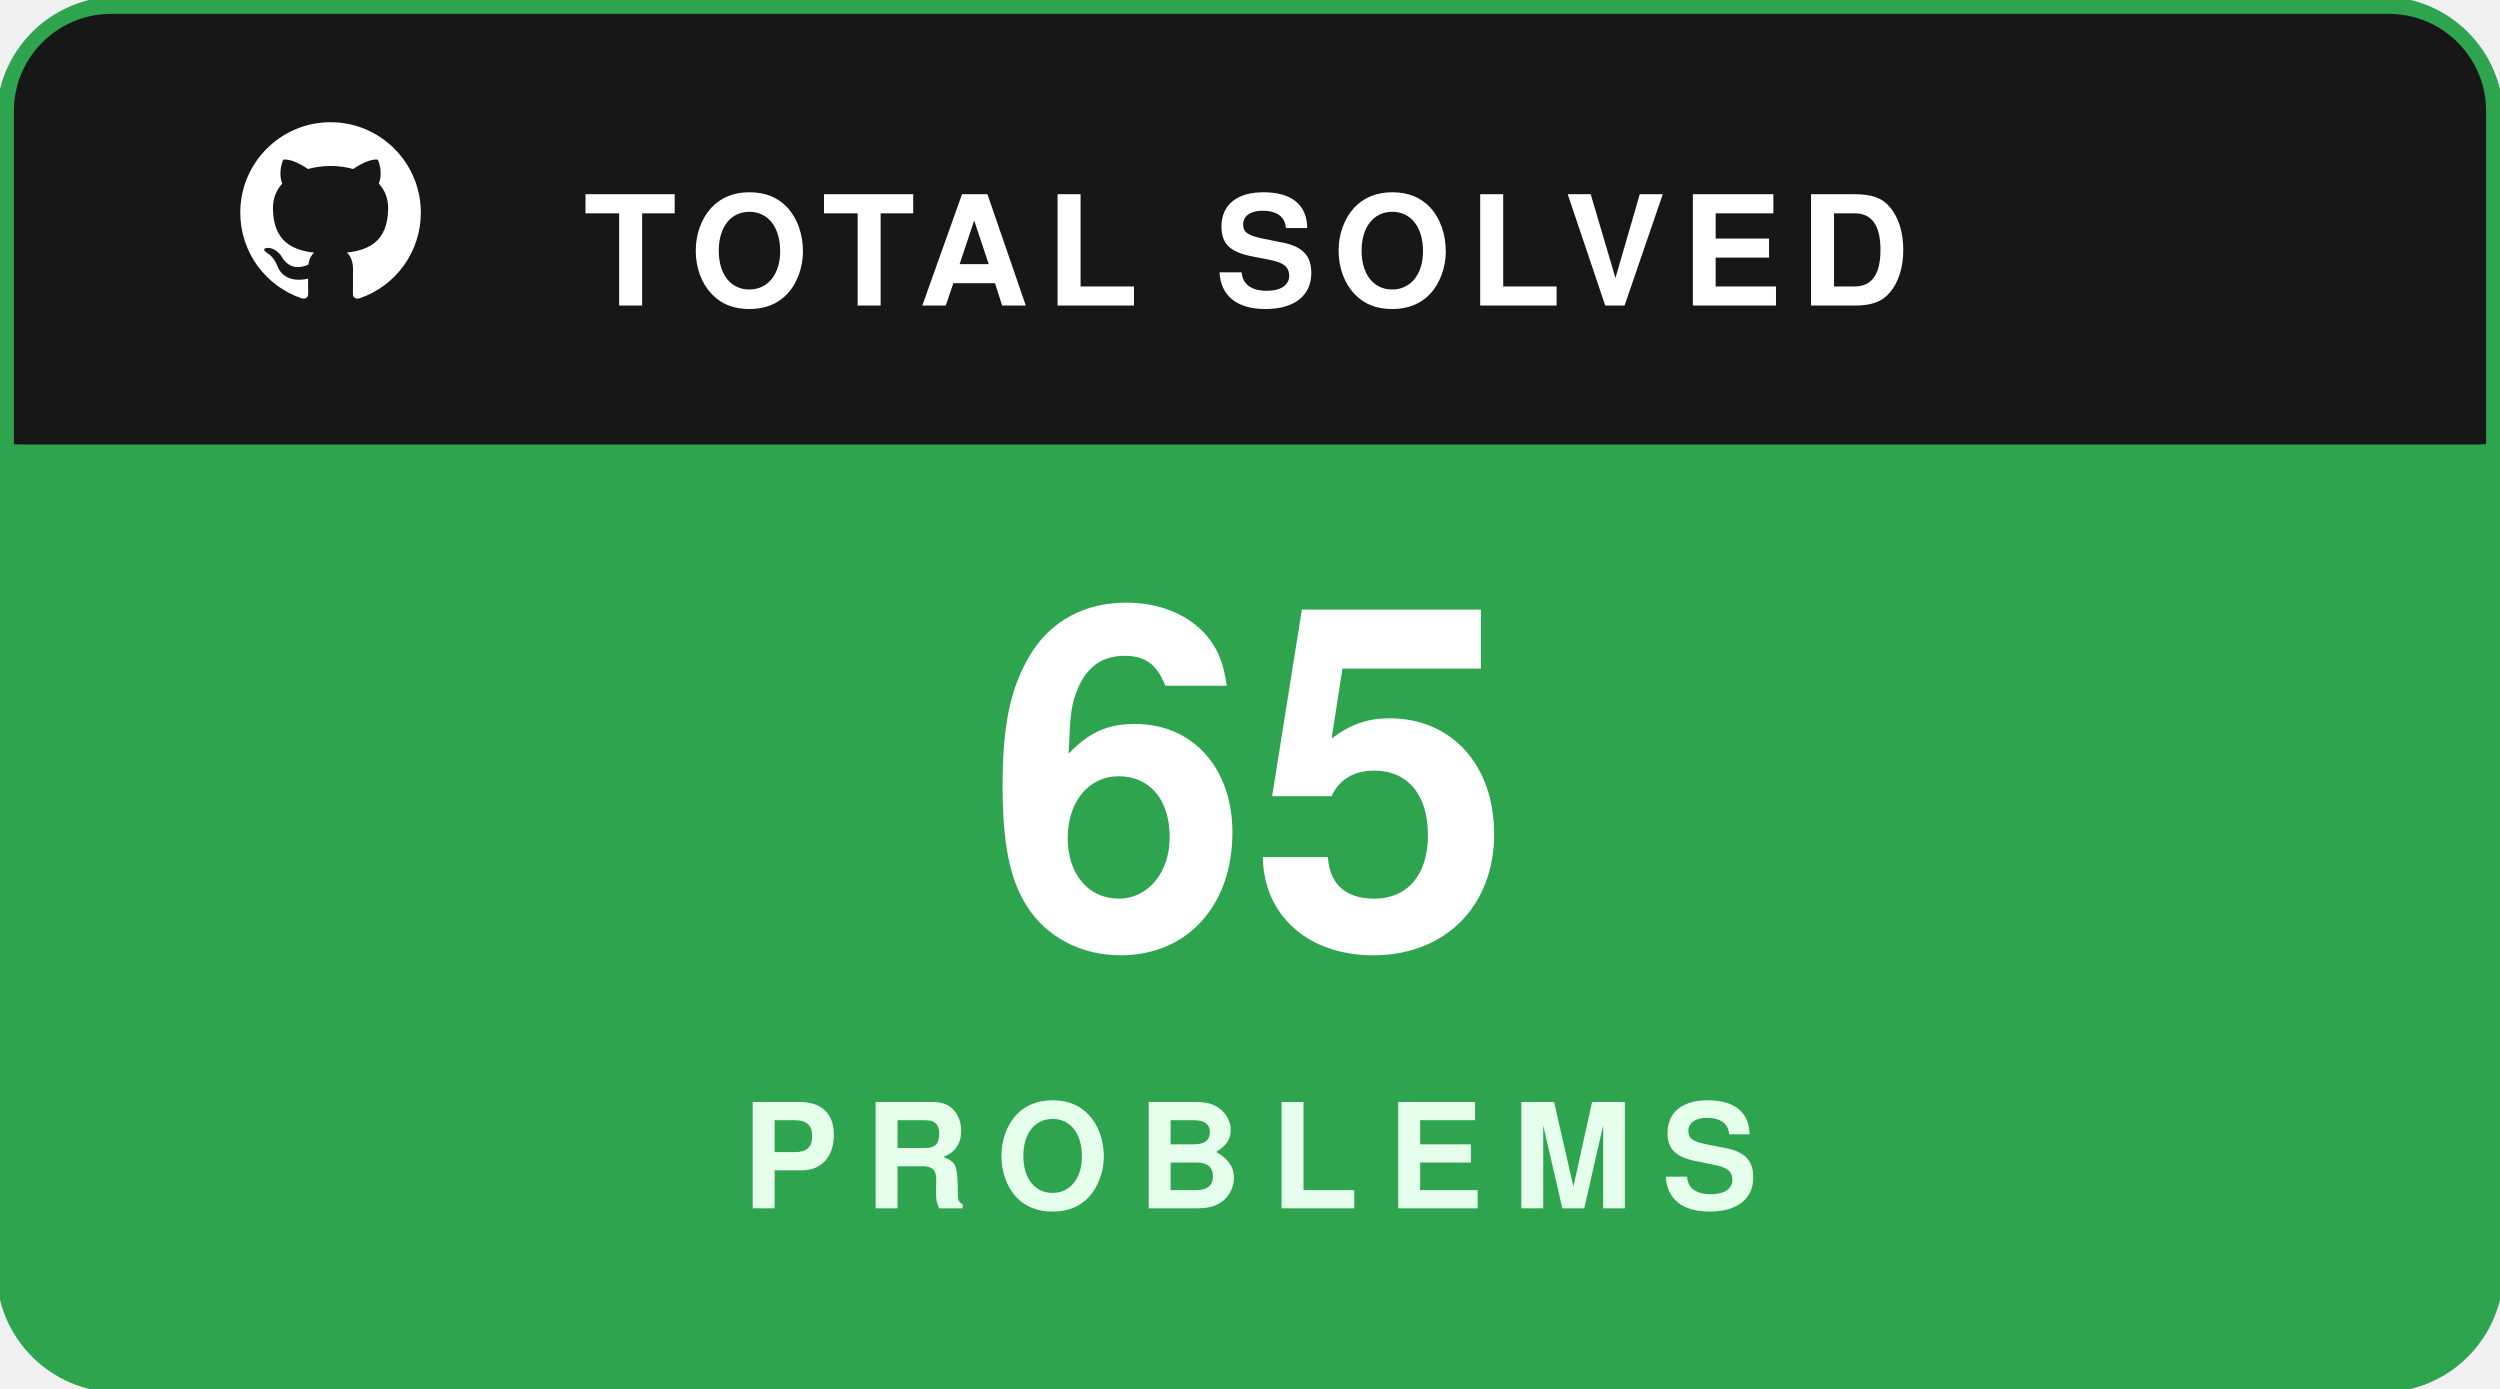
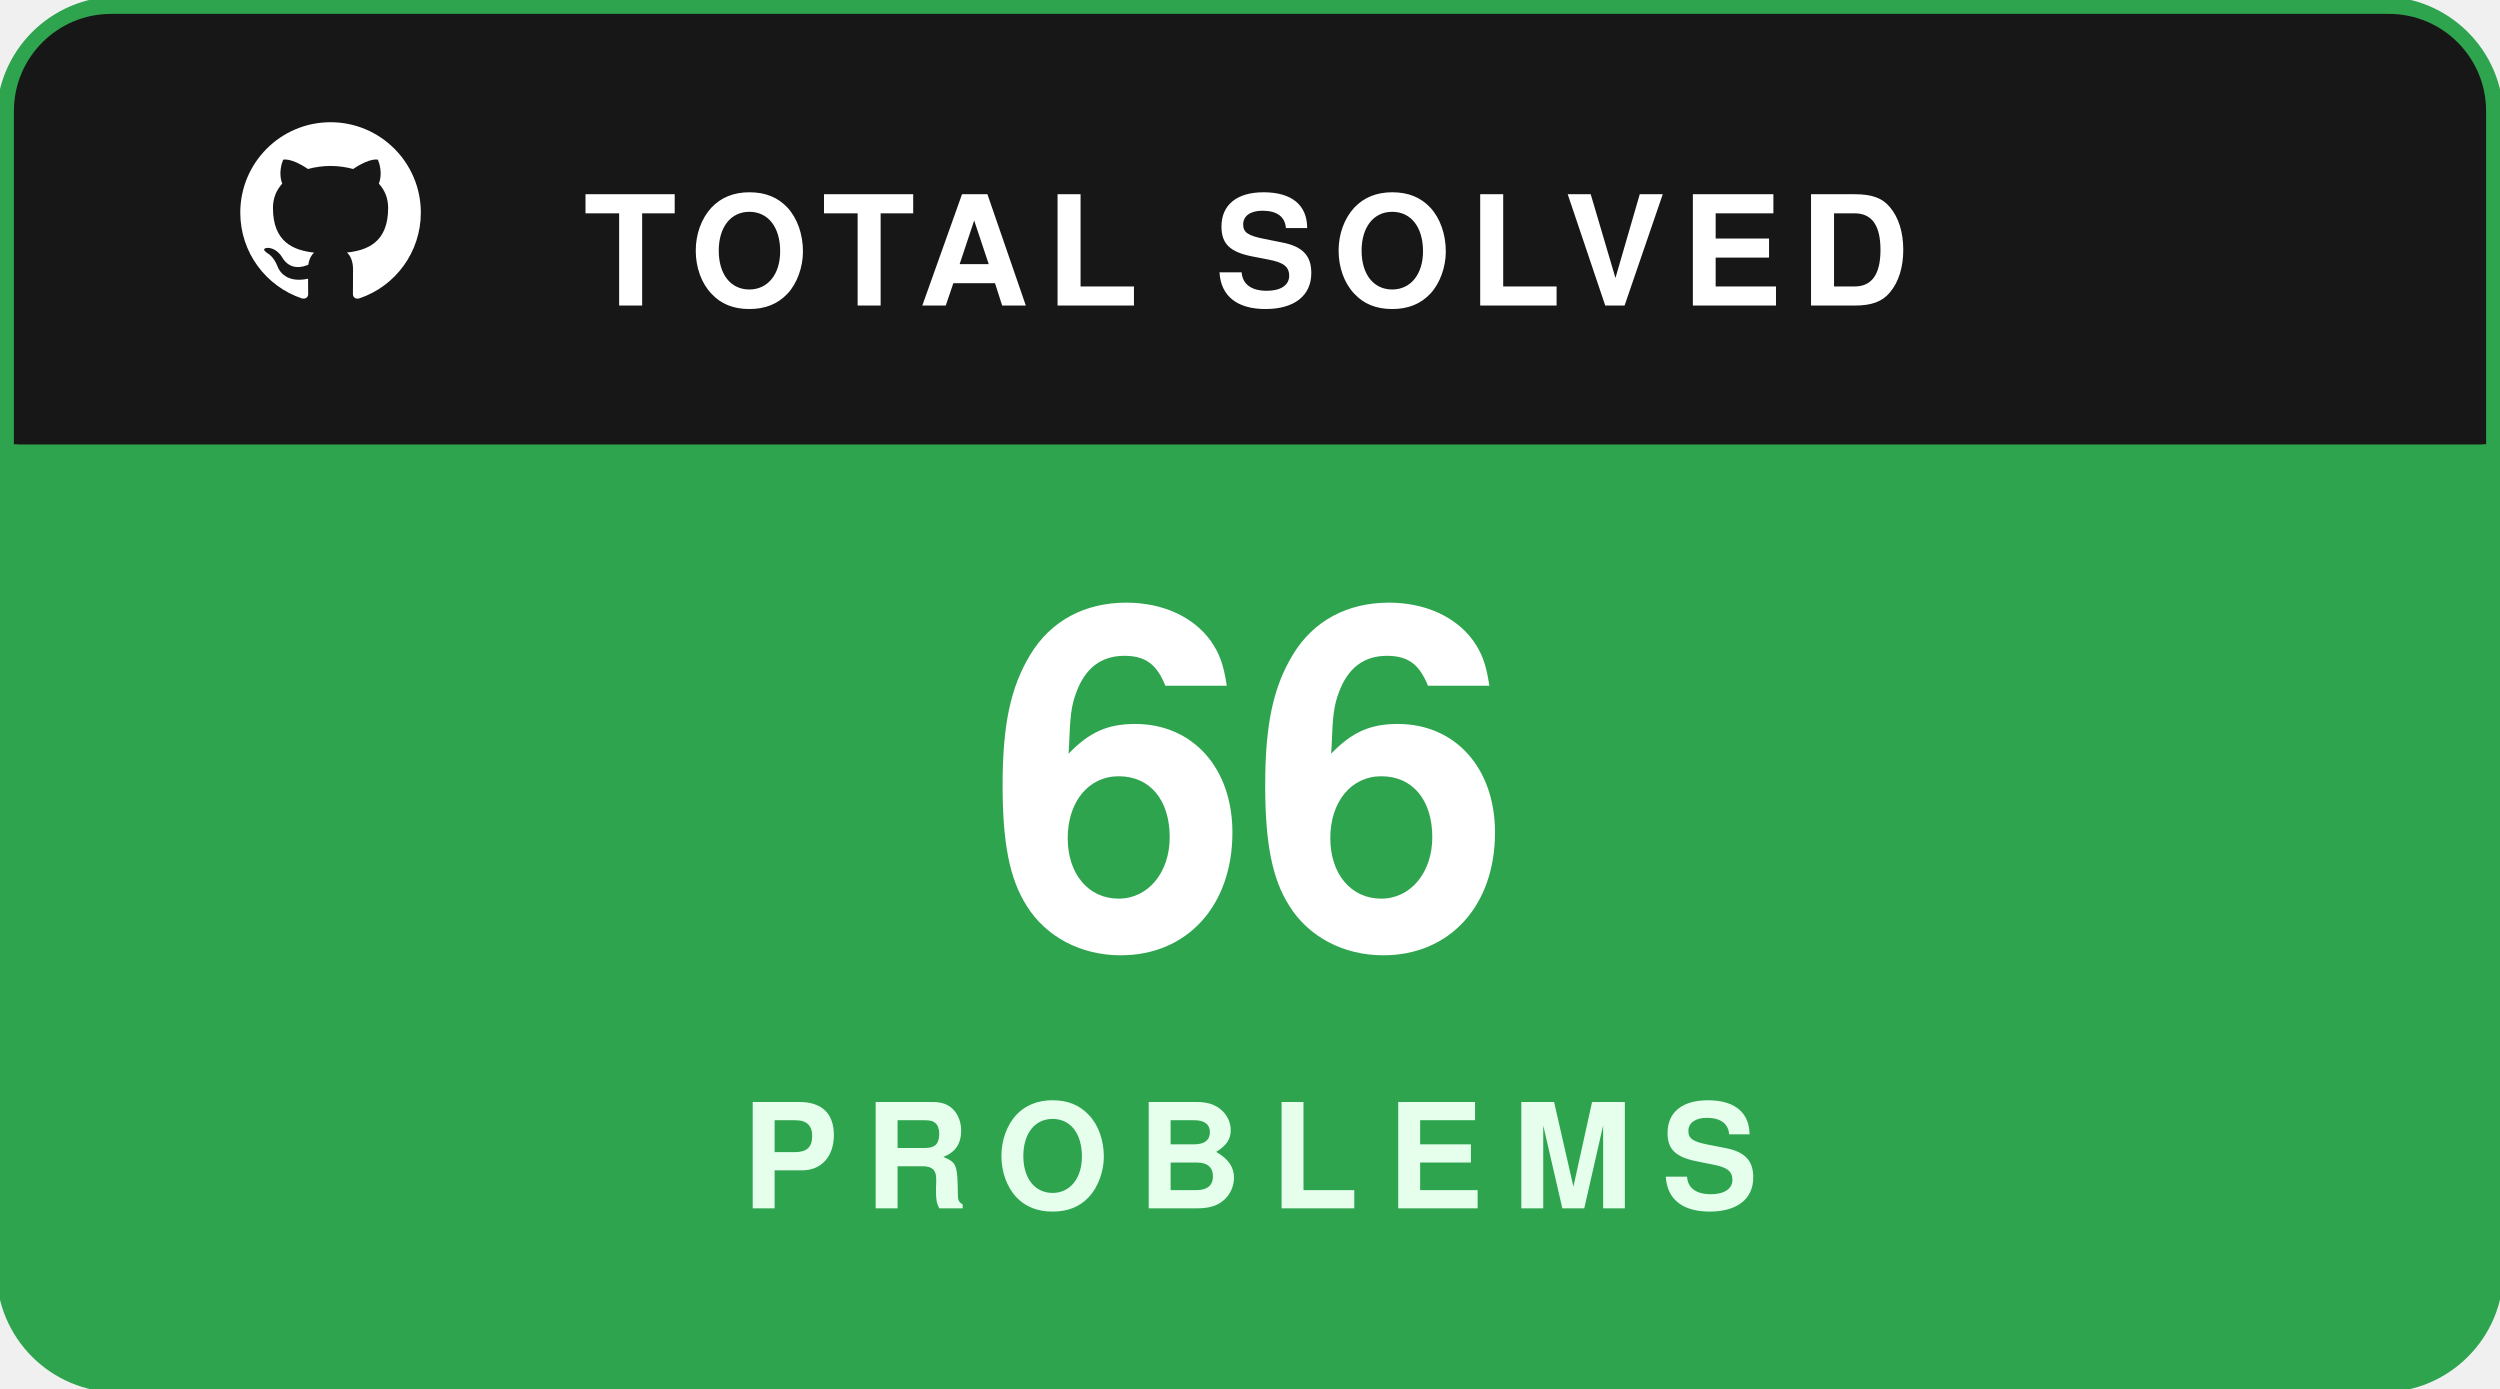
<svg xmlns="http://www.w3.org/2000/svg" width="180" height="100" viewBox="0 0 180 100" fill="none">
  <rect x="0.5" y="0.5" width="179" height="99" rx="8" fill="#181717" stroke="#2ea44f" stroke-width="1.5" />
  <path d="M1 8C1 4.134 4.134 1 8 1H172C175.866 1 179 4.134 179 8V32H1V8Z" fill="#181717" />
  <g transform="translate(16, 7.5) scale(0.65)">
    <path fill="#ffffff" fill-rule="evenodd" clip-rule="evenodd" d="M12 2C6.477 2 2 6.484 2 12.017c0 4.425 2.865 8.18 6.839 9.504.5.092.682-.217.682-.483 0-.237-.008-.868-.013-1.703-2.782.605-3.369-1.343-3.369-1.343-.454-1.158-1.11-1.466-1.11-1.466-.908-.62.069-.608.069-.608 1.003.07 1.53 1.032 1.53 1.032.892 1.53 2.341 1.088 2.91.832.092-.647.35-1.088.636-1.338-2.22-.253-4.555-1.113-4.555-4.951 0-1.093.39-1.988 1.029-2.688-.103-.253-.446-1.272.098-2.65 0 0 .84-.27 2.75 1.026A9.564 9.564 0 0112 6.844c.85.004 1.705.115 2.504.337 1.909-1.296 2.747-1.027 2.747-1.027.546 1.379.202 2.398.1 2.651.64.7 1.028 1.595 1.028 2.688 0 3.848-2.339 4.695-4.566 4.943.359.309.678.92.678 1.855 0 1.338-.012 2.419-.012 2.747 0 .268.18.58.688.482A10.019 10.019 0 0022 12.017C22 6.484 17.522 2 12 2z" />
  </g>
  <text x="42" y="22" fill="#ffffff" font-family="-apple-system,BlinkMacSystemFont,'Segoe UI',Helvetica,Arial,sans-serif" font-size="11" font-weight="700" letter-spacing="1.2">TOTAL SOLVED</text>
  <path d="M1 32H179V92C179 95.866 175.866 99 172 99H8C4.134 99 1 95.866 1 92V32Z" fill="#2ea44f" />
-   <text x="90" y="68" text-anchor="middle" fill="#ffffff" font-family="-apple-system,BlinkMacSystemFont,'Segoe UI',Helvetica,Arial,sans-serif" font-size="34" font-weight="800">65</text>
+   <text x="90" y="68" text-anchor="middle" fill="#ffffff" font-family="-apple-system,BlinkMacSystemFont,'Segoe UI',Helvetica,Arial,sans-serif" font-size="34" font-weight="800">66</text>
  <text x="90" y="87" text-anchor="middle" fill="#e6ffed" font-family="-apple-system,BlinkMacSystemFont,'Segoe UI',Helvetica,Arial,sans-serif" font-size="10.5" font-weight="700" letter-spacing="2">PROBLEMS</text>
</svg>
